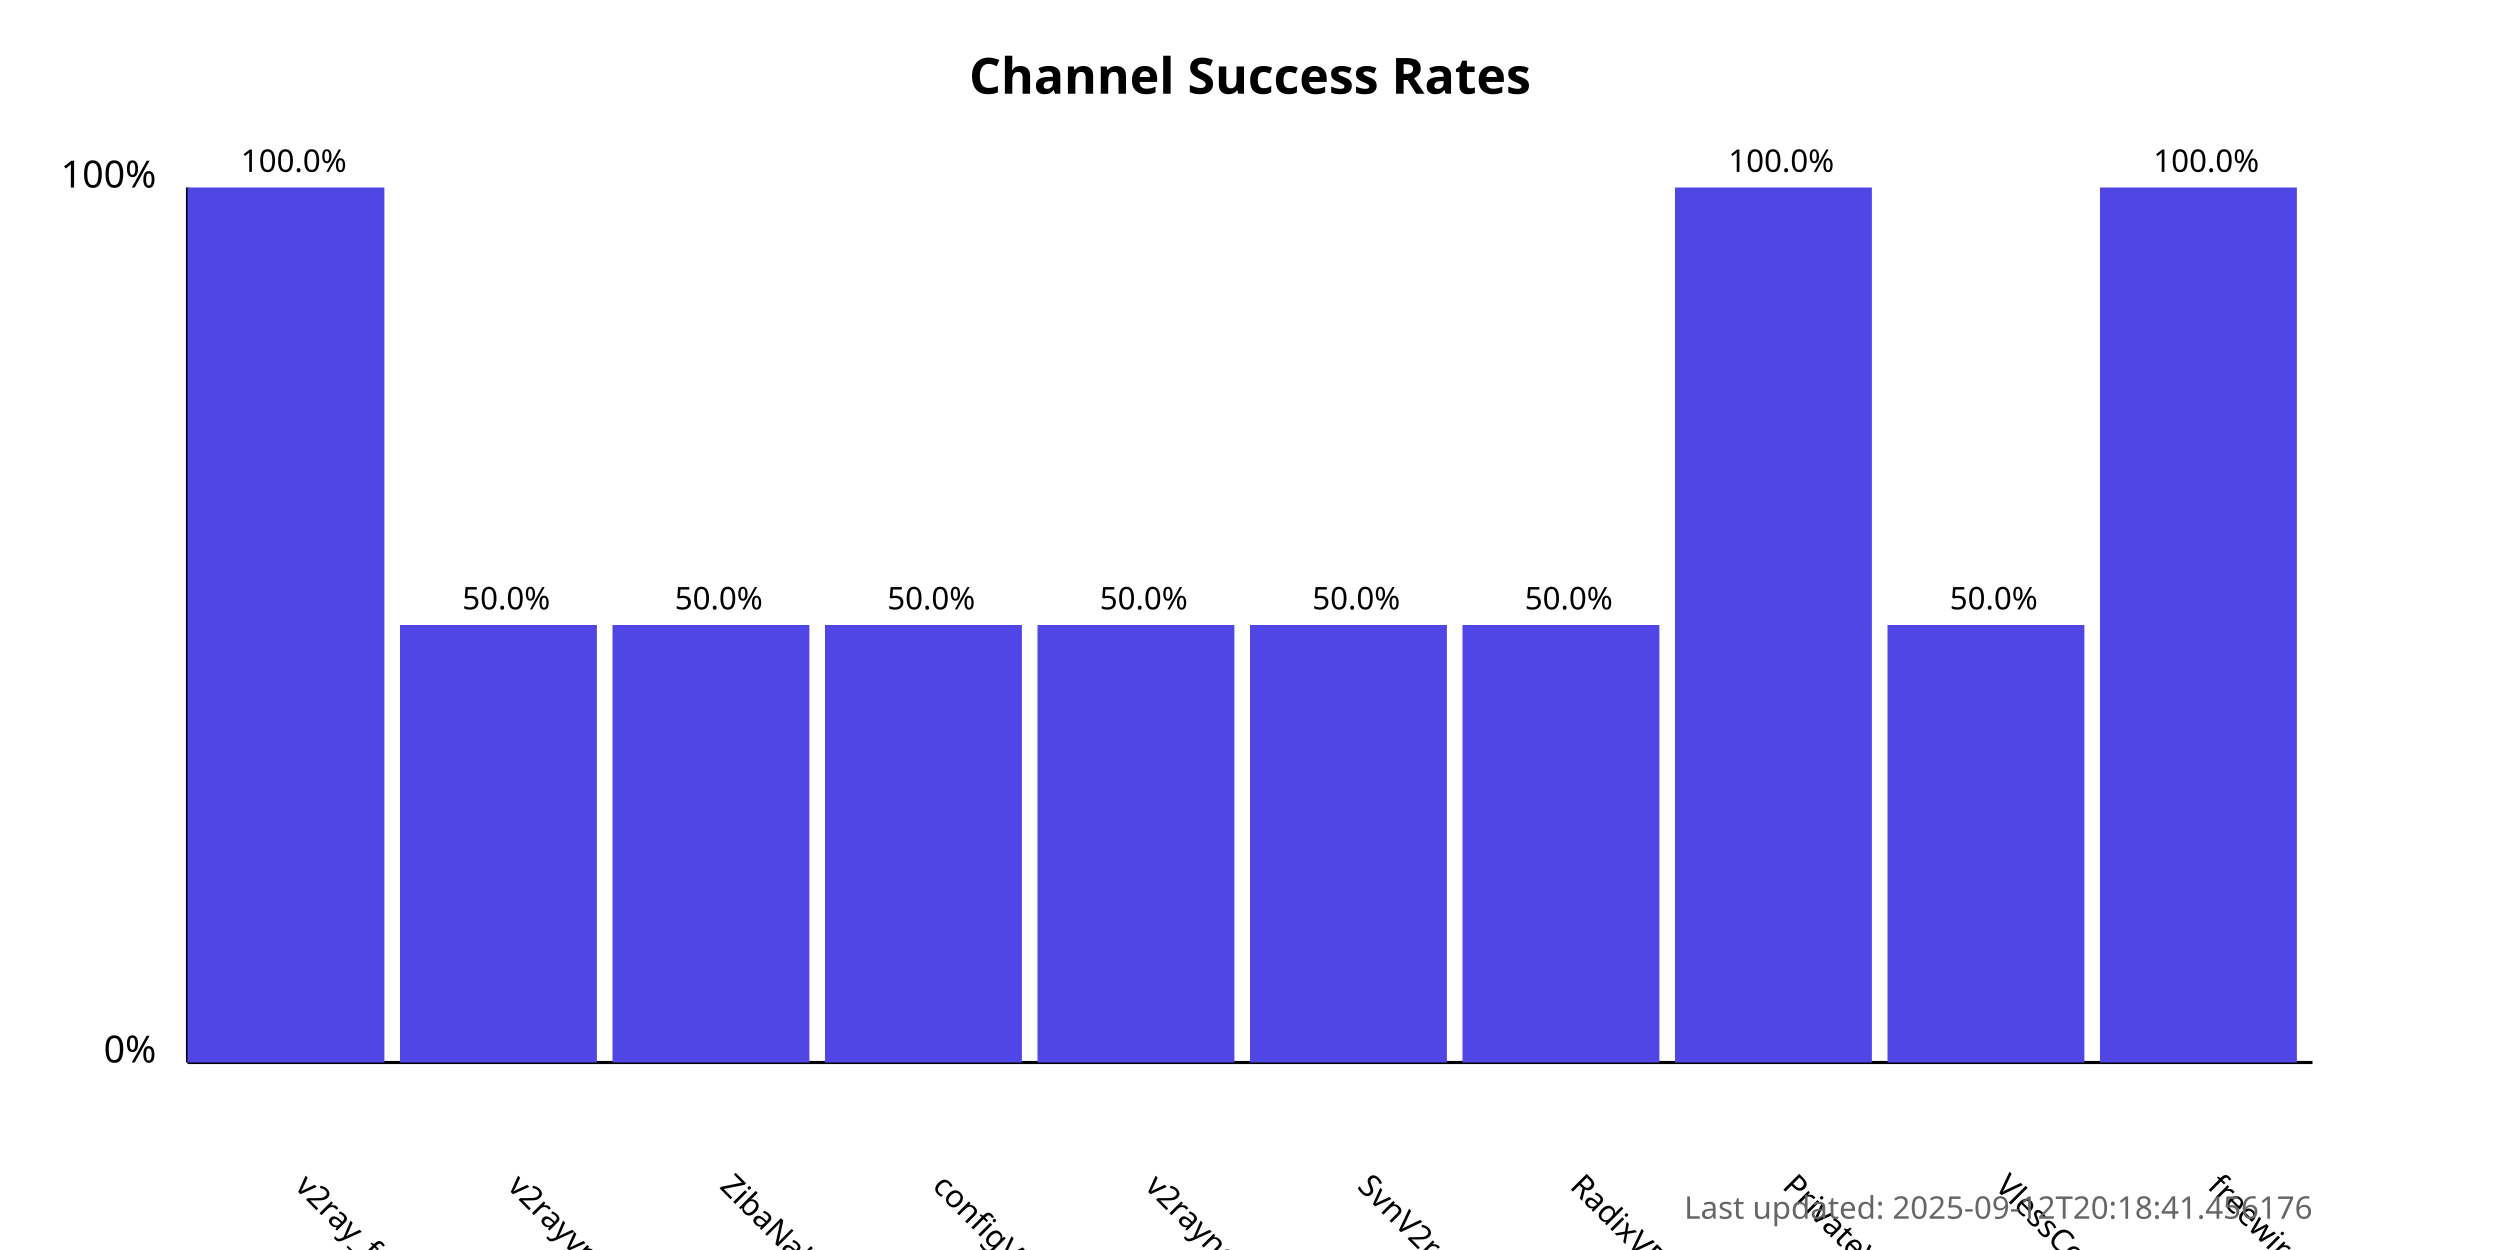
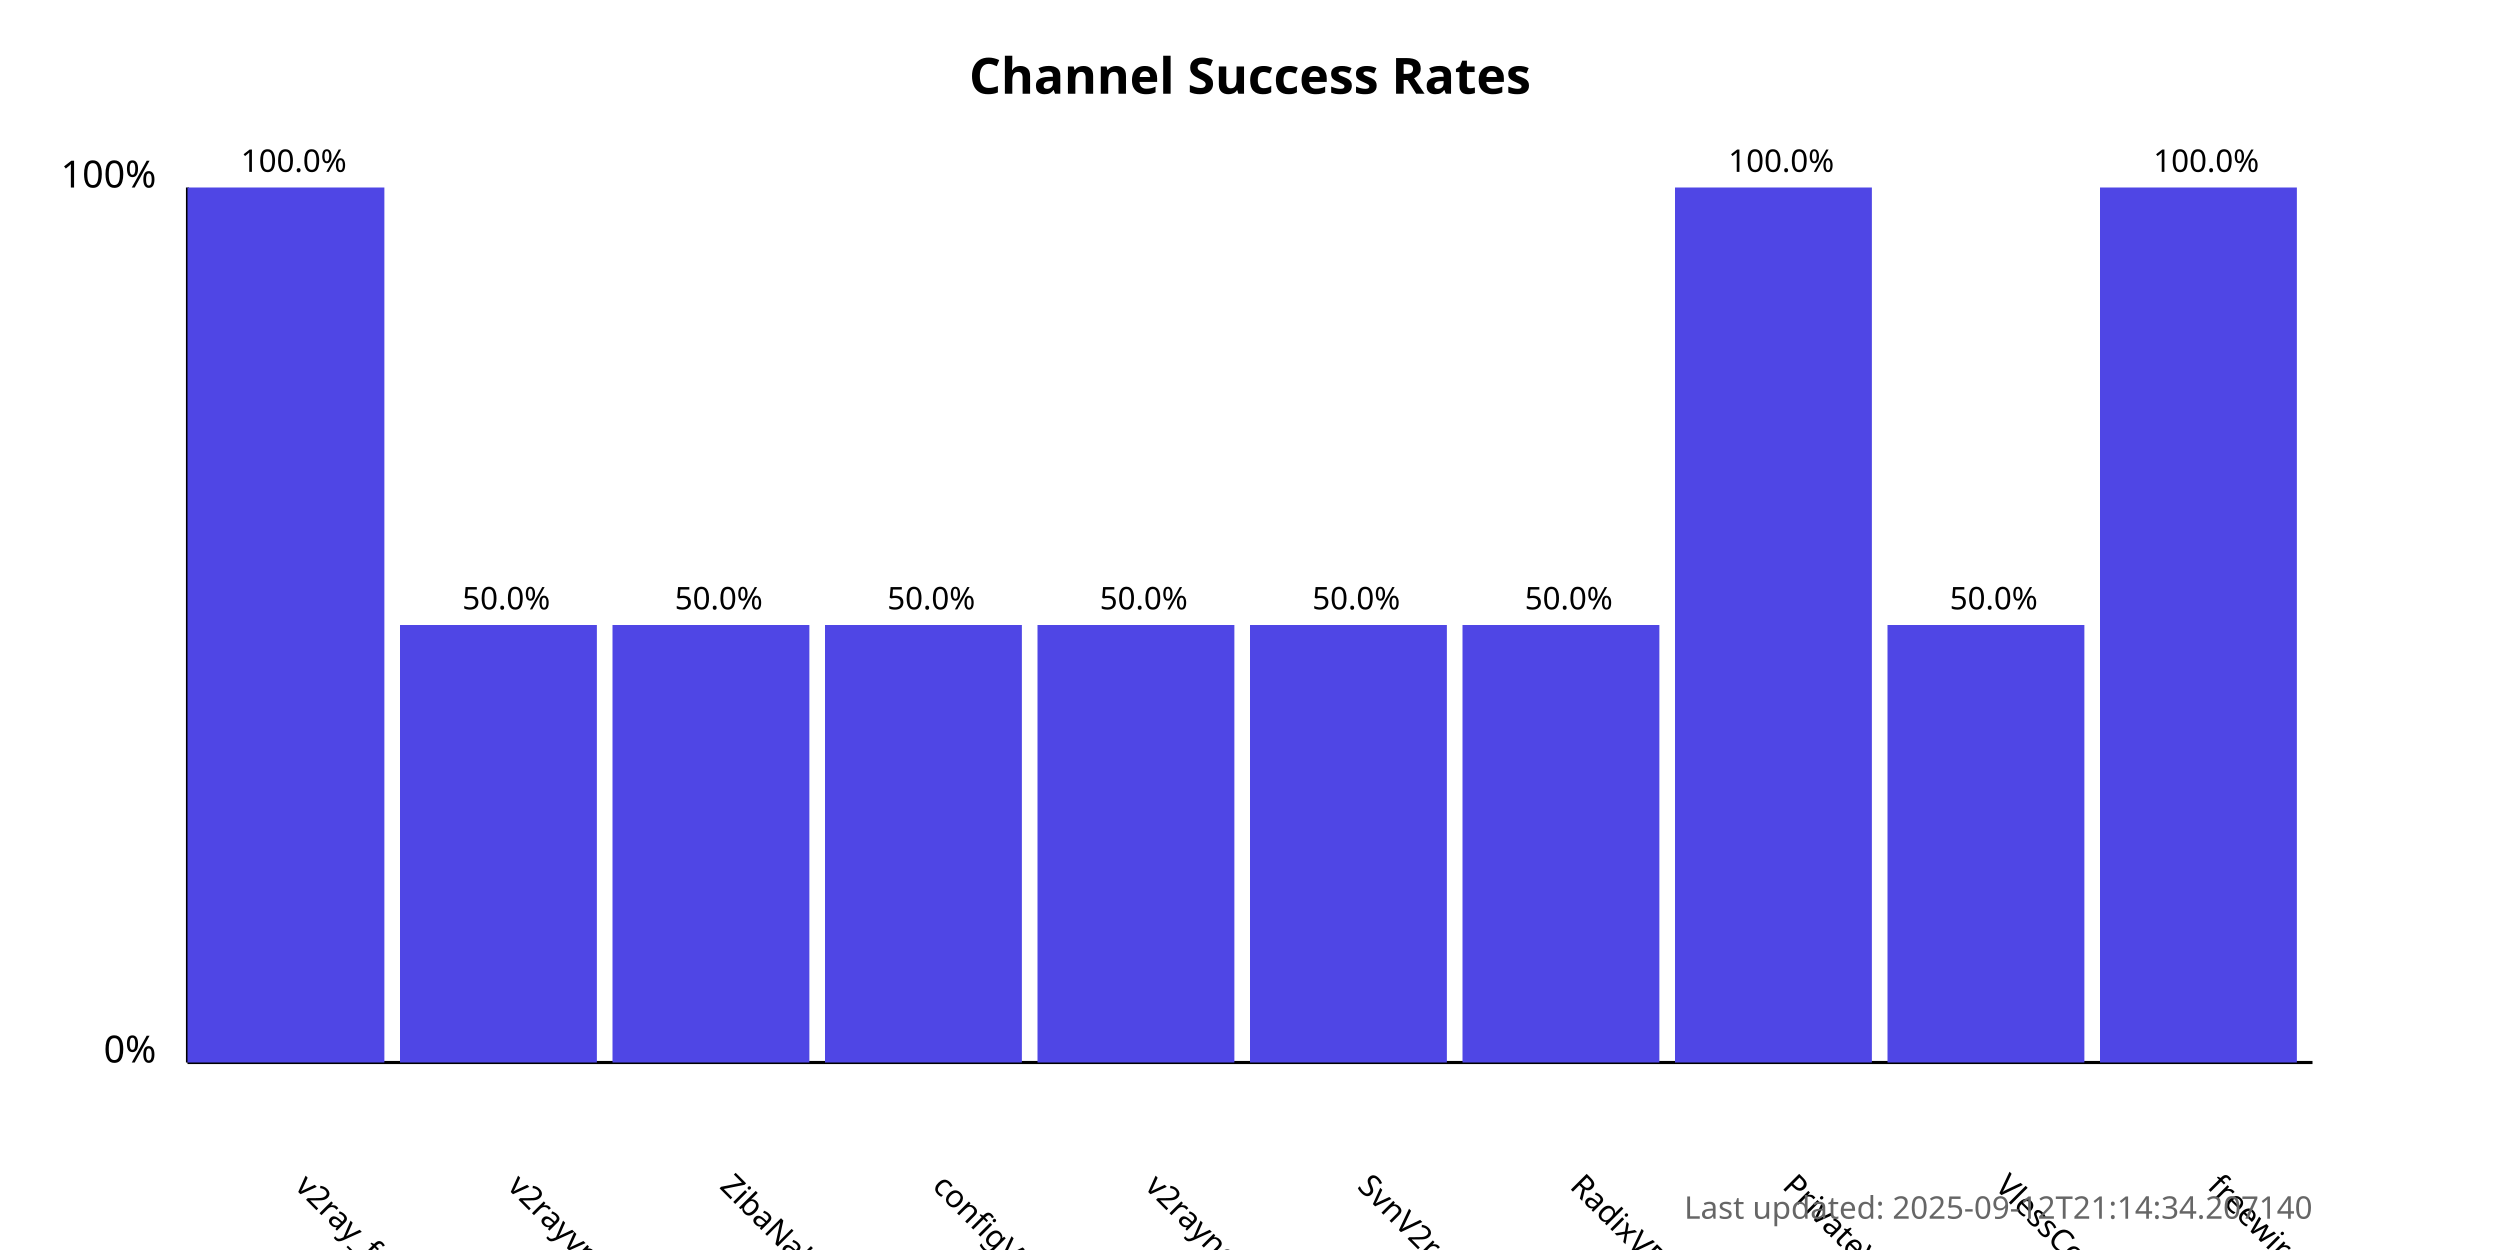
<svg xmlns="http://www.w3.org/2000/svg" width="800" height="400">
  <style>
            .chart-title { font: bold 16px sans-serif; }
            .axis-label { font: 12px sans-serif; }
            .tick-label { font: 10px sans-serif; }
            .bar { fill: #4f46e5; }
            .bar:hover { fill: #6366f1; }
            .timestamp { font: 10px sans-serif; fill: #666; }
        </style>
  <text x="400.0" y="30" text-anchor="middle" class="chart-title">
            Channel Success Rates
        </text>
  <line x1="60" y1="340" x2="60" y2="60" stroke="black" stroke-width="1" />
  <line x1="60" y1="340" x2="740" y2="340" stroke="black" stroke-width="1" />
  <text x="50" y="340" text-anchor="end" class="axis-label">0%</text>
  <text x="50" y="60" text-anchor="end" class="axis-label">100%</text>
  <g>
    <rect x="60" y="60.0" width="63.0" height="280.0" class="bar" />
    <text x="94.0" y="380" transform="rotate(45, 94.0, 380)" text-anchor="start" class="tick-label">
                v2ray_free_conf
            </text>
    <text x="94.0" y="55.0" text-anchor="middle" class="tick-label">
                100.0%
            </text>
  </g>
  <g>
    <rect x="128.0" y="200.0" width="63.0" height="140.0" class="bar" />
    <text x="162.0" y="380" transform="rotate(45, 162.0, 380)" text-anchor="start" class="tick-label">
                v2rayvpno
            </text>
    <text x="162.0" y="195.0" text-anchor="middle" class="tick-label">
                50.0%
            </text>
  </g>
  <g>
    <rect x="196.0" y="200.0" width="63.0" height="140.0" class="bar" />
    <text x="230.0" y="380" transform="rotate(45, 230.0, 380)" text-anchor="start" class="tick-label">
                ZibaNabz
            </text>
    <text x="230.0" y="195.0" text-anchor="middle" class="tick-label">
                50.0%
            </text>
  </g>
  <g>
    <rect x="264.0" y="200.0" width="63.0" height="140.0" class="bar" />
    <text x="298.0" y="380" transform="rotate(45, 298.0, 380)" text-anchor="start" class="tick-label">
                configV2rayForFree
            </text>
    <text x="298.0" y="195.0" text-anchor="middle" class="tick-label">
                50.0%
            </text>
  </g>
  <g>
    <rect x="332.0" y="200.0" width="63.0" height="140.0" class="bar" />
    <text x="366.0" y="380" transform="rotate(45, 366.0, 380)" text-anchor="start" class="tick-label">
                v2rayngvpn
            </text>
    <text x="366.0" y="195.0" text-anchor="middle" class="tick-label">
                50.0%
            </text>
  </g>
  <g>
    <rect x="400.0" y="200.0" width="63.0" height="140.0" class="bar" />
    <text x="434.0" y="380" transform="rotate(45, 434.0, 380)" text-anchor="start" class="tick-label">
                SvnV2ray
            </text>
    <text x="434.0" y="195.0" text-anchor="middle" class="tick-label">
                50.0%
            </text>
  </g>
  <g>
    <rect x="468.0" y="200.0" width="63.0" height="140.0" class="bar" />
    <text x="502.0" y="380" transform="rotate(45, 502.0, 380)" text-anchor="start" class="tick-label">
                RadixVPN
            </text>
    <text x="502.0" y="195.0" text-anchor="middle" class="tick-label">
                50.0%
            </text>
  </g>
  <g>
    <rect x="536.0" y="60.0" width="63.0" height="280.0" class="bar" />
    <text x="570.0" y="380" transform="rotate(45, 570.0, 380)" text-anchor="start" class="tick-label">
                PrivateVPNs
            </text>
    <text x="570.0" y="55.0" text-anchor="middle" class="tick-label">
                100.0%
            </text>
  </g>
  <g>
    <rect x="604.0" y="200.0" width="63.0" height="140.0" class="bar" />
    <text x="638.0" y="380" transform="rotate(45, 638.0, 380)" text-anchor="start" class="tick-label">
                VlessConfig
            </text>
    <text x="638.0" y="195.0" text-anchor="middle" class="tick-label">
                50.0%
            </text>
  </g>
  <g>
    <rect x="672.0" y="60.0" width="63.0" height="280.0" class="bar" />
    <text x="706.0" y="380" transform="rotate(45, 706.0, 380)" text-anchor="start" class="tick-label">
                freewireguard
            </text>
    <text x="706.0" y="55.0" text-anchor="middle" class="tick-label">
                100.0%
            </text>
  </g>
  <text x="740" y="390" text-anchor="end" class="timestamp">
-             Last updated: 2025-09-12T20:18:41.456176
+             Last updated: 2025-09-12T21:14:34.207140
        </text>
</svg>
